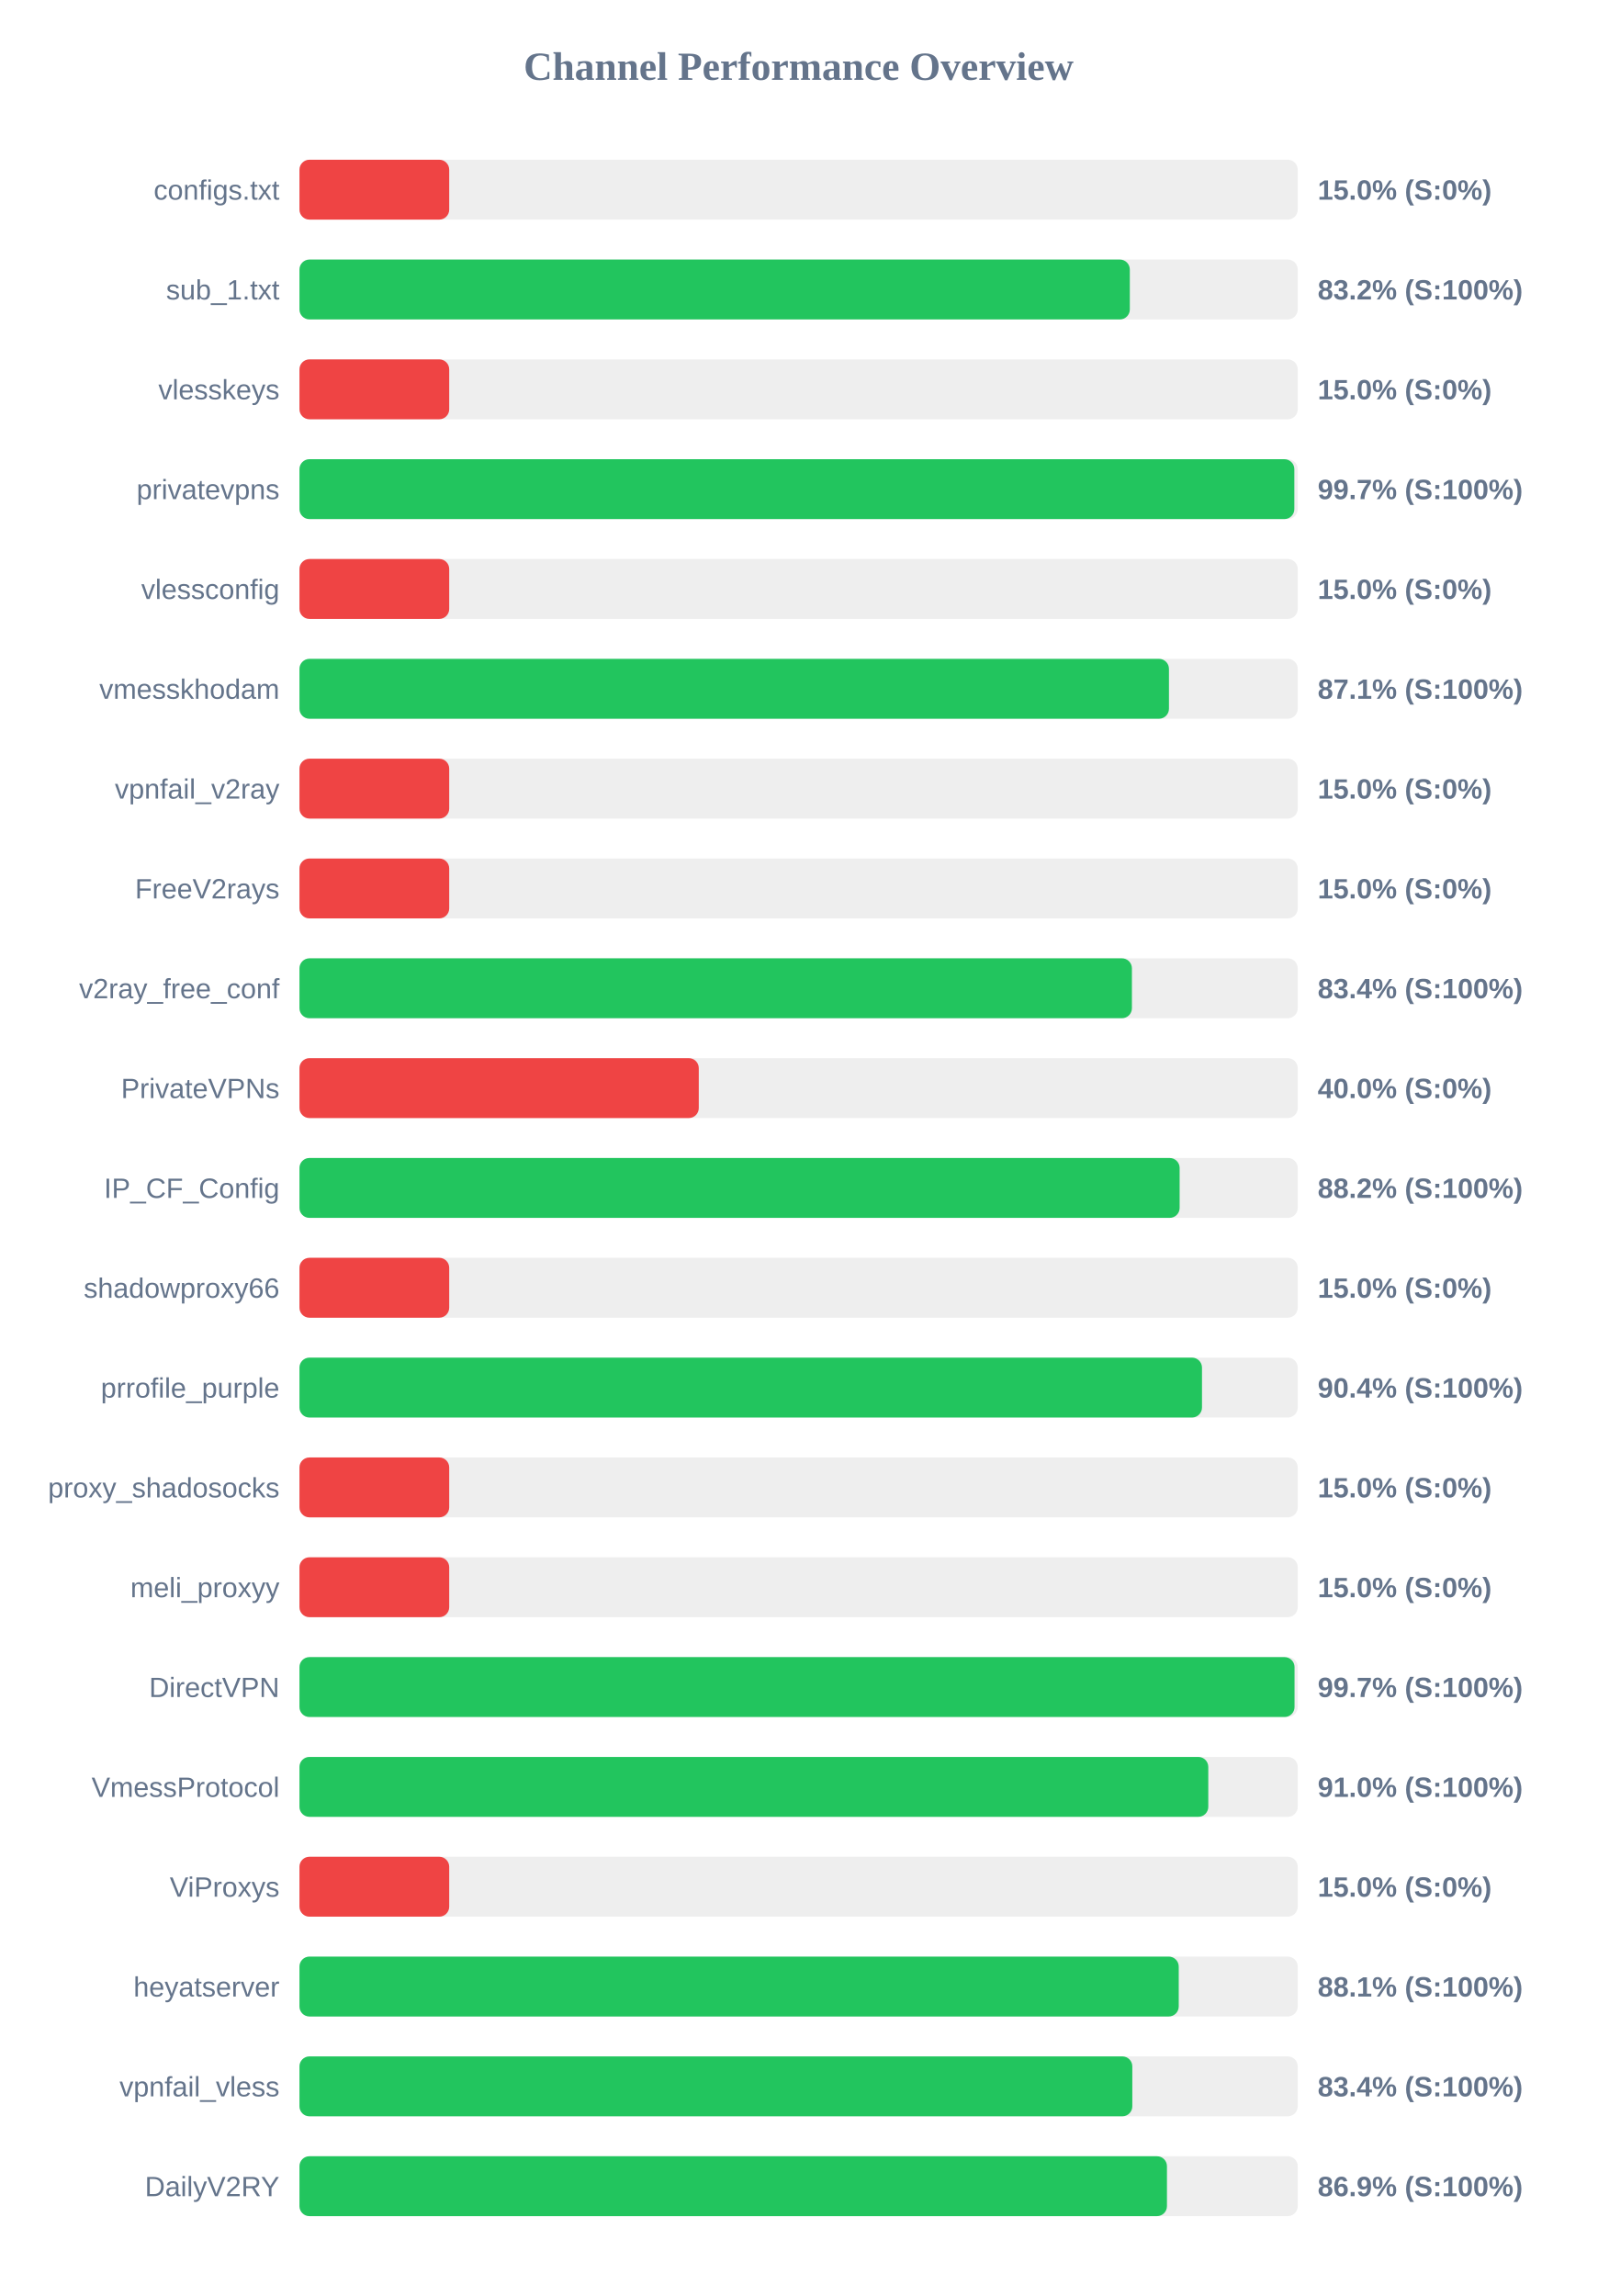
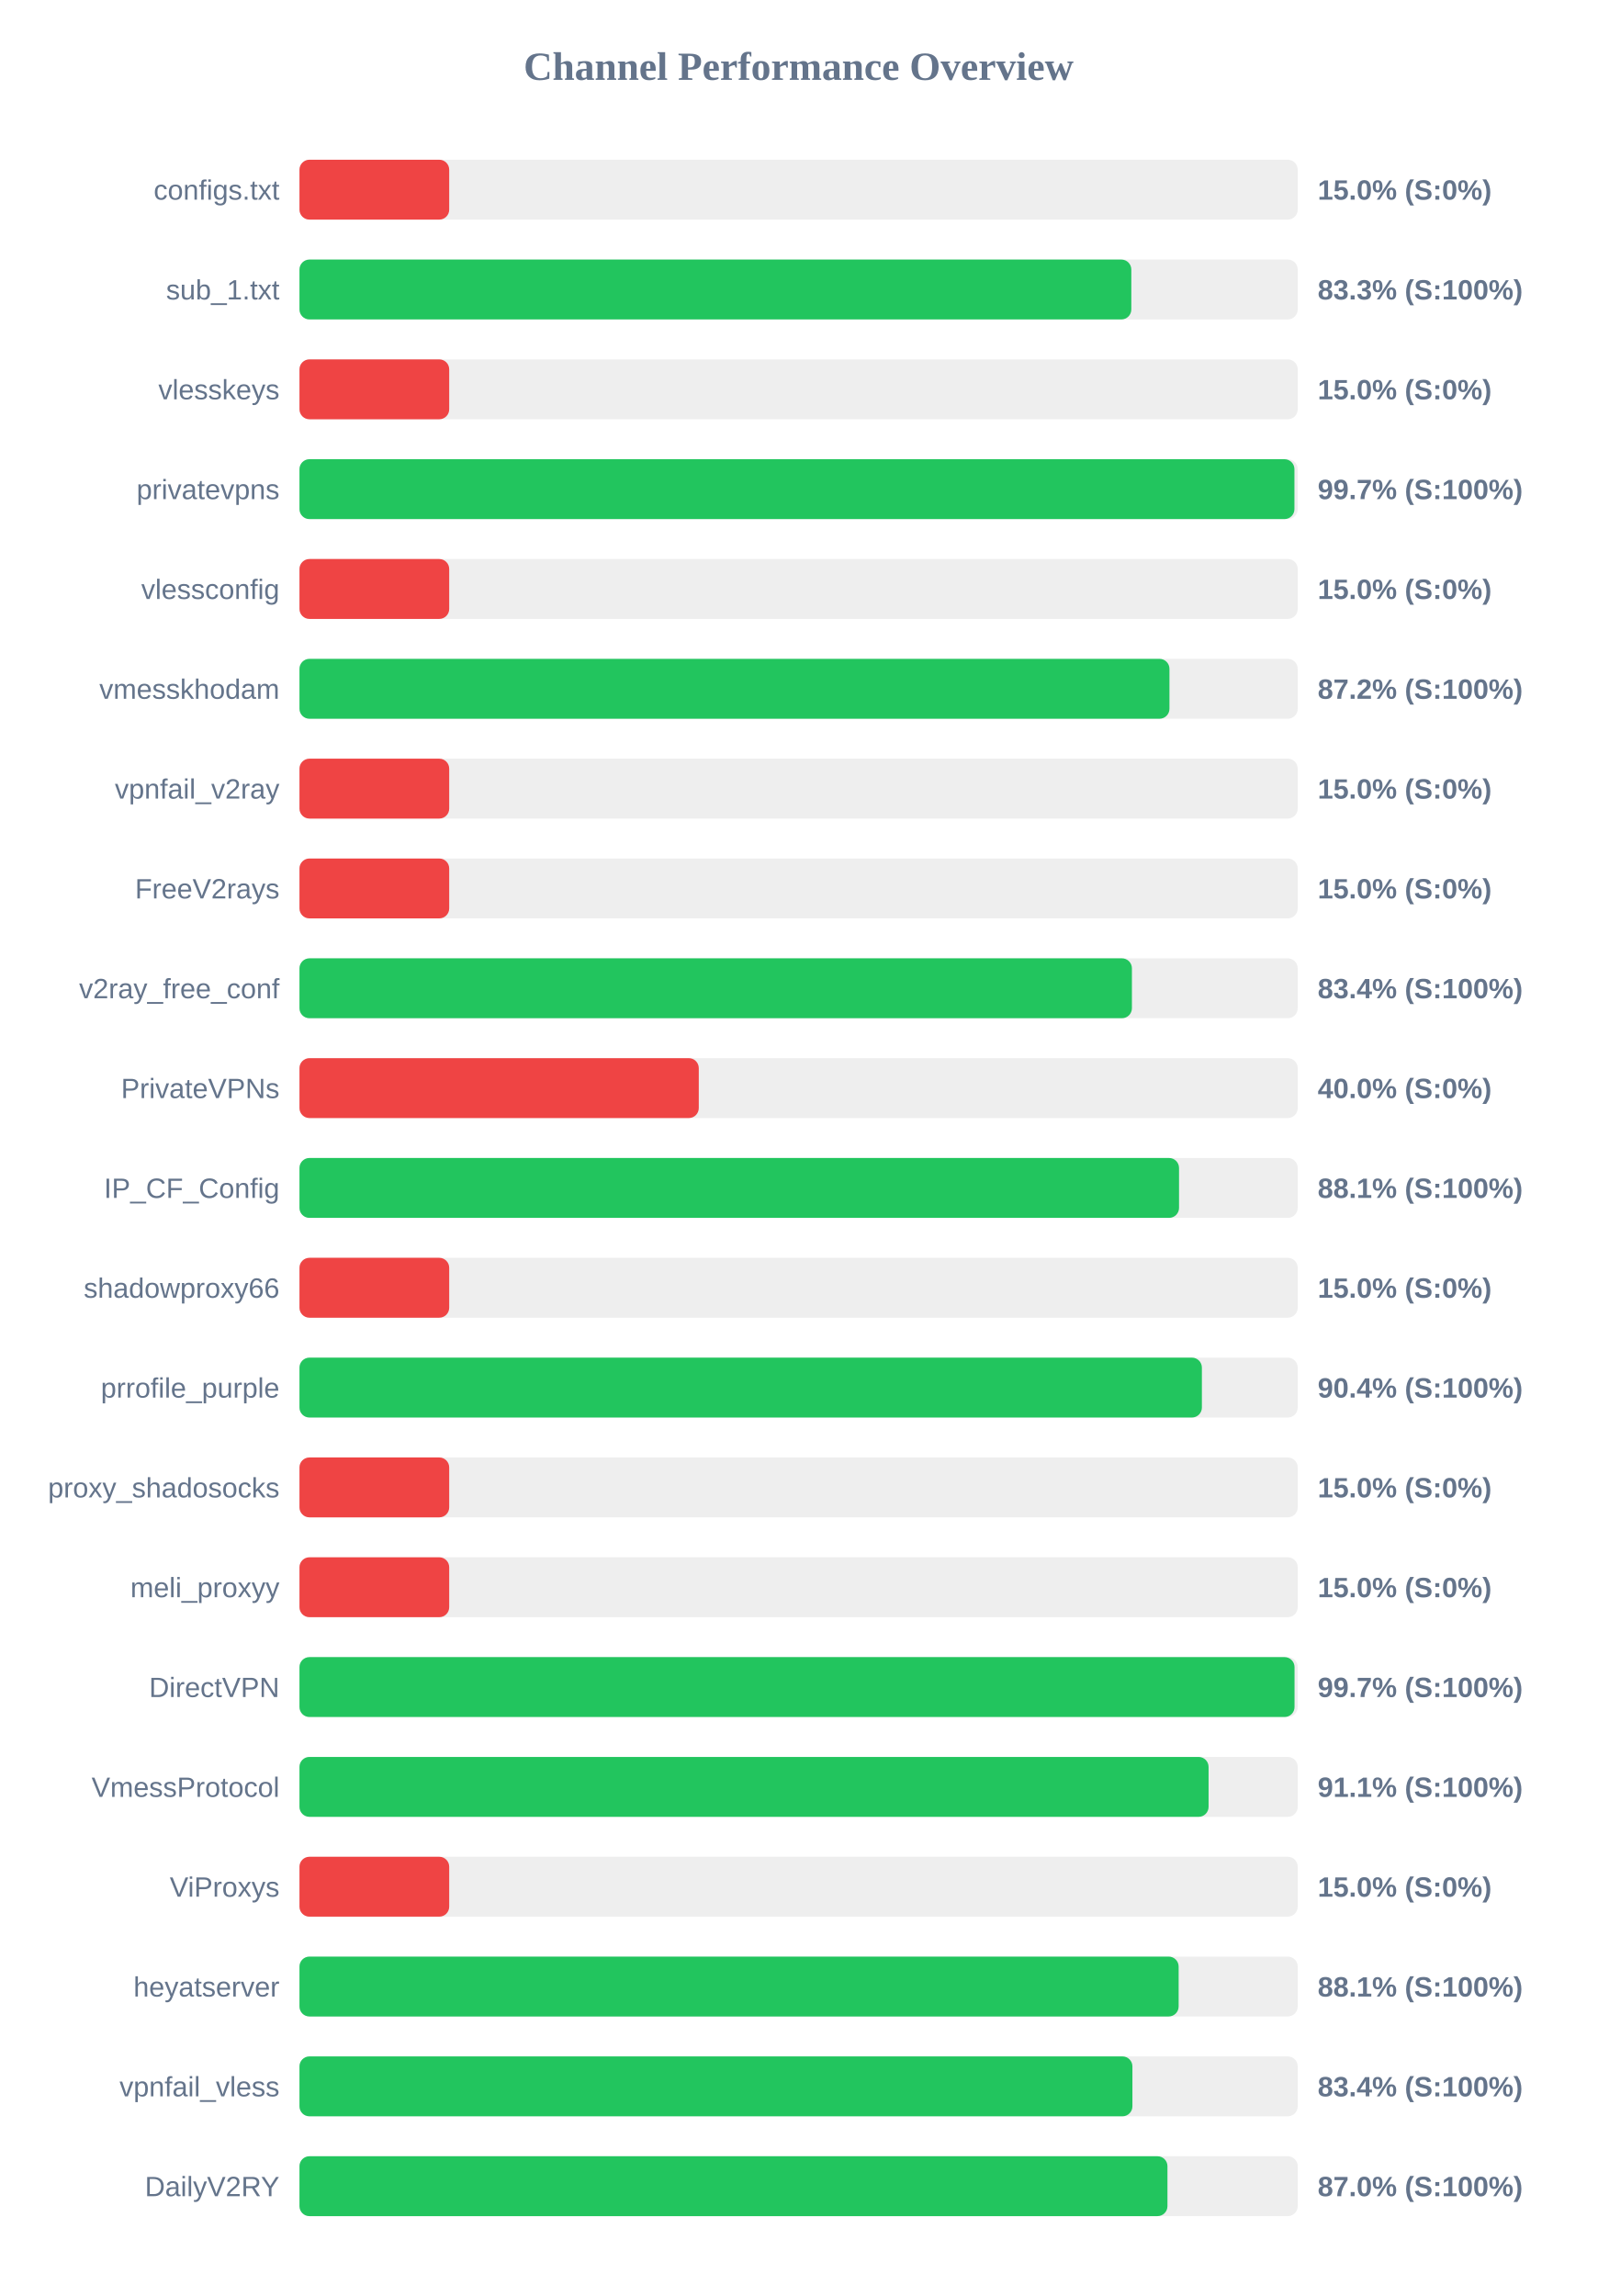
<svg xmlns="http://www.w3.org/2000/svg" width="800" height="1150" version="1.1">
  <style>
        .row { font: 14px Arial; fill: #64748b; }
        .score { font: bold 14px Arial; fill: #64748b; }
    </style>
  <text x="400" y="40" text-anchor="middle" font-size="20px" font-weight="bold" fill="#64748b">Channel Performance Overview</text>
  <rect x="150" y="80" width="500" height="30" fill="#eee" rx="5" />
  <rect x="150" y="80" width="75.0" height="30" fill="#ef4444" rx="5" />
  <text x="140" y="100" text-anchor="end" class="row">configs.txt</text>
  <text x="660" y="100" text-anchor="start" class="score">15.0% (S:0%)</text>
  <rect x="150" y="130" width="500" height="30" fill="#eee" rx="5" />
-   <rect x="150" y="130" width="415.9" height="30" fill="#22c55e" rx="5" />
+   <rect x="150" y="130" width="416.65" height="30" fill="#22c55e" rx="5" />
  <text x="140" y="150" text-anchor="end" class="row">sub_1.txt</text>
-   <text x="660" y="150" text-anchor="start" class="score">83.2% (S:100%)</text>
+   <text x="660" y="150" text-anchor="start" class="score">83.3% (S:100%)</text>
  <rect x="150" y="180" width="500" height="30" fill="#eee" rx="5" />
  <rect x="150" y="180" width="75.0" height="30" fill="#ef4444" rx="5" />
  <text x="140" y="200" text-anchor="end" class="row">vlesskeys</text>
  <text x="660" y="200" text-anchor="start" class="score">15.0% (S:0%)</text>
  <rect x="150" y="230" width="500" height="30" fill="#eee" rx="5" />
-   <rect x="150" y="230" width="498.3" height="30" fill="#22c55e" rx="5" />
+   <rect x="150" y="230" width="498.35" height="30" fill="#22c55e" rx="5" />
  <text x="140" y="250" text-anchor="end" class="row">privatevpns</text>
  <text x="660" y="250" text-anchor="start" class="score">99.7% (S:100%)</text>
  <rect x="150" y="280" width="500" height="30" fill="#eee" rx="5" />
  <rect x="150" y="280" width="75.0" height="30" fill="#ef4444" rx="5" />
  <text x="140" y="300" text-anchor="end" class="row">vlessconfig</text>
  <text x="660" y="300" text-anchor="start" class="score">15.0% (S:0%)</text>
  <rect x="150" y="330" width="500" height="30" fill="#eee" rx="5" />
-   <rect x="150" y="330" width="435.5" height="30" fill="#22c55e" rx="5" />
+   <rect x="150" y="330" width="435.75" height="30" fill="#22c55e" rx="5" />
  <text x="140" y="350" text-anchor="end" class="row">vmesskhodam</text>
-   <text x="660" y="350" text-anchor="start" class="score">87.1% (S:100%)</text>
+   <text x="660" y="350" text-anchor="start" class="score">87.2% (S:100%)</text>
  <rect x="150" y="380" width="500" height="30" fill="#eee" rx="5" />
  <rect x="150" y="380" width="75.0" height="30" fill="#ef4444" rx="5" />
  <text x="140" y="400" text-anchor="end" class="row">vpnfail_v2ray</text>
  <text x="660" y="400" text-anchor="start" class="score">15.0% (S:0%)</text>
  <rect x="150" y="430" width="500" height="30" fill="#eee" rx="5" />
  <rect x="150" y="430" width="75.0" height="30" fill="#ef4444" rx="5" />
  <text x="140" y="450" text-anchor="end" class="row">FreeV2rays</text>
  <text x="660" y="450" text-anchor="start" class="score">15.0% (S:0%)</text>
  <rect x="150" y="480" width="500" height="30" fill="#eee" rx="5" />
  <rect x="150" y="480" width="416.95" height="30" fill="#22c55e" rx="5" />
  <text x="140" y="500" text-anchor="end" class="row">v2ray_free_conf</text>
  <text x="660" y="500" text-anchor="start" class="score">83.4% (S:100%)</text>
  <rect x="150" y="530" width="500" height="30" fill="#eee" rx="5" />
  <rect x="150" y="530" width="200.0" height="30" fill="#ef4444" rx="5" />
  <text x="140" y="550" text-anchor="end" class="row">PrivateVPNs</text>
  <text x="660" y="550" text-anchor="start" class="score">40.0% (S:0%)</text>
  <rect x="150" y="580" width="500" height="30" fill="#eee" rx="5" />
-   <rect x="150" y="580" width="440.85" height="30" fill="#22c55e" rx="5" />
+   <rect x="150" y="580" width="440.55" height="30" fill="#22c55e" rx="5" />
  <text x="140" y="600" text-anchor="end" class="row">IP_CF_Config</text>
-   <text x="660" y="600" text-anchor="start" class="score">88.2% (S:100%)</text>
+   <text x="660" y="600" text-anchor="start" class="score">88.1% (S:100%)</text>
  <rect x="150" y="630" width="500" height="30" fill="#eee" rx="5" />
  <rect x="150" y="630" width="75.0" height="30" fill="#ef4444" rx="5" />
  <text x="140" y="650" text-anchor="end" class="row">shadowproxy66</text>
  <text x="660" y="650" text-anchor="start" class="score">15.0% (S:0%)</text>
  <rect x="150" y="680" width="500" height="30" fill="#eee" rx="5" />
-   <rect x="150" y="680" width="452.05" height="30" fill="#22c55e" rx="5" />
+   <rect x="150" y="680" width="452.0" height="30" fill="#22c55e" rx="5" />
  <text x="140" y="700" text-anchor="end" class="row">prrofile_purple</text>
  <text x="660" y="700" text-anchor="start" class="score">90.4% (S:100%)</text>
  <rect x="150" y="730" width="500" height="30" fill="#eee" rx="5" />
  <rect x="150" y="730" width="75.0" height="30" fill="#ef4444" rx="5" />
  <text x="140" y="750" text-anchor="end" class="row">proxy_shadosocks</text>
  <text x="660" y="750" text-anchor="start" class="score">15.0% (S:0%)</text>
  <rect x="150" y="780" width="500" height="30" fill="#eee" rx="5" />
  <rect x="150" y="780" width="75.0" height="30" fill="#ef4444" rx="5" />
  <text x="140" y="800" text-anchor="end" class="row">meli_proxyy</text>
  <text x="660" y="800" text-anchor="start" class="score">15.0% (S:0%)</text>
  <rect x="150" y="830" width="500" height="30" fill="#eee" rx="5" />
  <rect x="150" y="830" width="498.4" height="30" fill="#22c55e" rx="5" />
  <text x="140" y="850" text-anchor="end" class="row">DirectVPN</text>
  <text x="660" y="850" text-anchor="start" class="score">99.7% (S:100%)</text>
  <rect x="150" y="880" width="500" height="30" fill="#eee" rx="5" />
-   <rect x="150" y="880" width="455.2" height="30" fill="#22c55e" rx="5" />
+   <rect x="150" y="880" width="455.35" height="30" fill="#22c55e" rx="5" />
  <text x="140" y="900" text-anchor="end" class="row">VmessProtocol</text>
-   <text x="660" y="900" text-anchor="start" class="score">91.0% (S:100%)</text>
+   <text x="660" y="900" text-anchor="start" class="score">91.1% (S:100%)</text>
  <rect x="150" y="930" width="500" height="30" fill="#eee" rx="5" />
  <rect x="150" y="930" width="75.0" height="30" fill="#ef4444" rx="5" />
  <text x="140" y="950" text-anchor="end" class="row">ViProxys</text>
  <text x="660" y="950" text-anchor="start" class="score">15.0% (S:0%)</text>
  <rect x="150" y="980" width="500" height="30" fill="#eee" rx="5" />
-   <rect x="150" y="980" width="440.4" height="30" fill="#22c55e" rx="5" />
+   <rect x="150" y="980" width="440.35" height="30" fill="#22c55e" rx="5" />
  <text x="140" y="1000" text-anchor="end" class="row">heyatserver</text>
  <text x="660" y="1000" text-anchor="start" class="score">88.1% (S:100%)</text>
  <rect x="150" y="1030" width="500" height="30" fill="#eee" rx="5" />
-   <rect x="150" y="1030" width="417.15" height="30" fill="#22c55e" rx="5" />
+   <rect x="150" y="1030" width="417.2" height="30" fill="#22c55e" rx="5" />
  <text x="140" y="1050" text-anchor="end" class="row">vpnfail_vless</text>
  <text x="660" y="1050" text-anchor="start" class="score">83.4% (S:100%)</text>
  <rect x="150" y="1080" width="500" height="30" fill="#eee" rx="5" />
-   <rect x="150" y="1080" width="434.5" height="30" fill="#22c55e" rx="5" />
+   <rect x="150" y="1080" width="434.75" height="30" fill="#22c55e" rx="5" />
  <text x="140" y="1100" text-anchor="end" class="row">DailyV2RY</text>
-   <text x="660" y="1100" text-anchor="start" class="score">86.9% (S:100%)</text>
+   <text x="660" y="1100" text-anchor="start" class="score">87.0% (S:100%)</text>
</svg>
